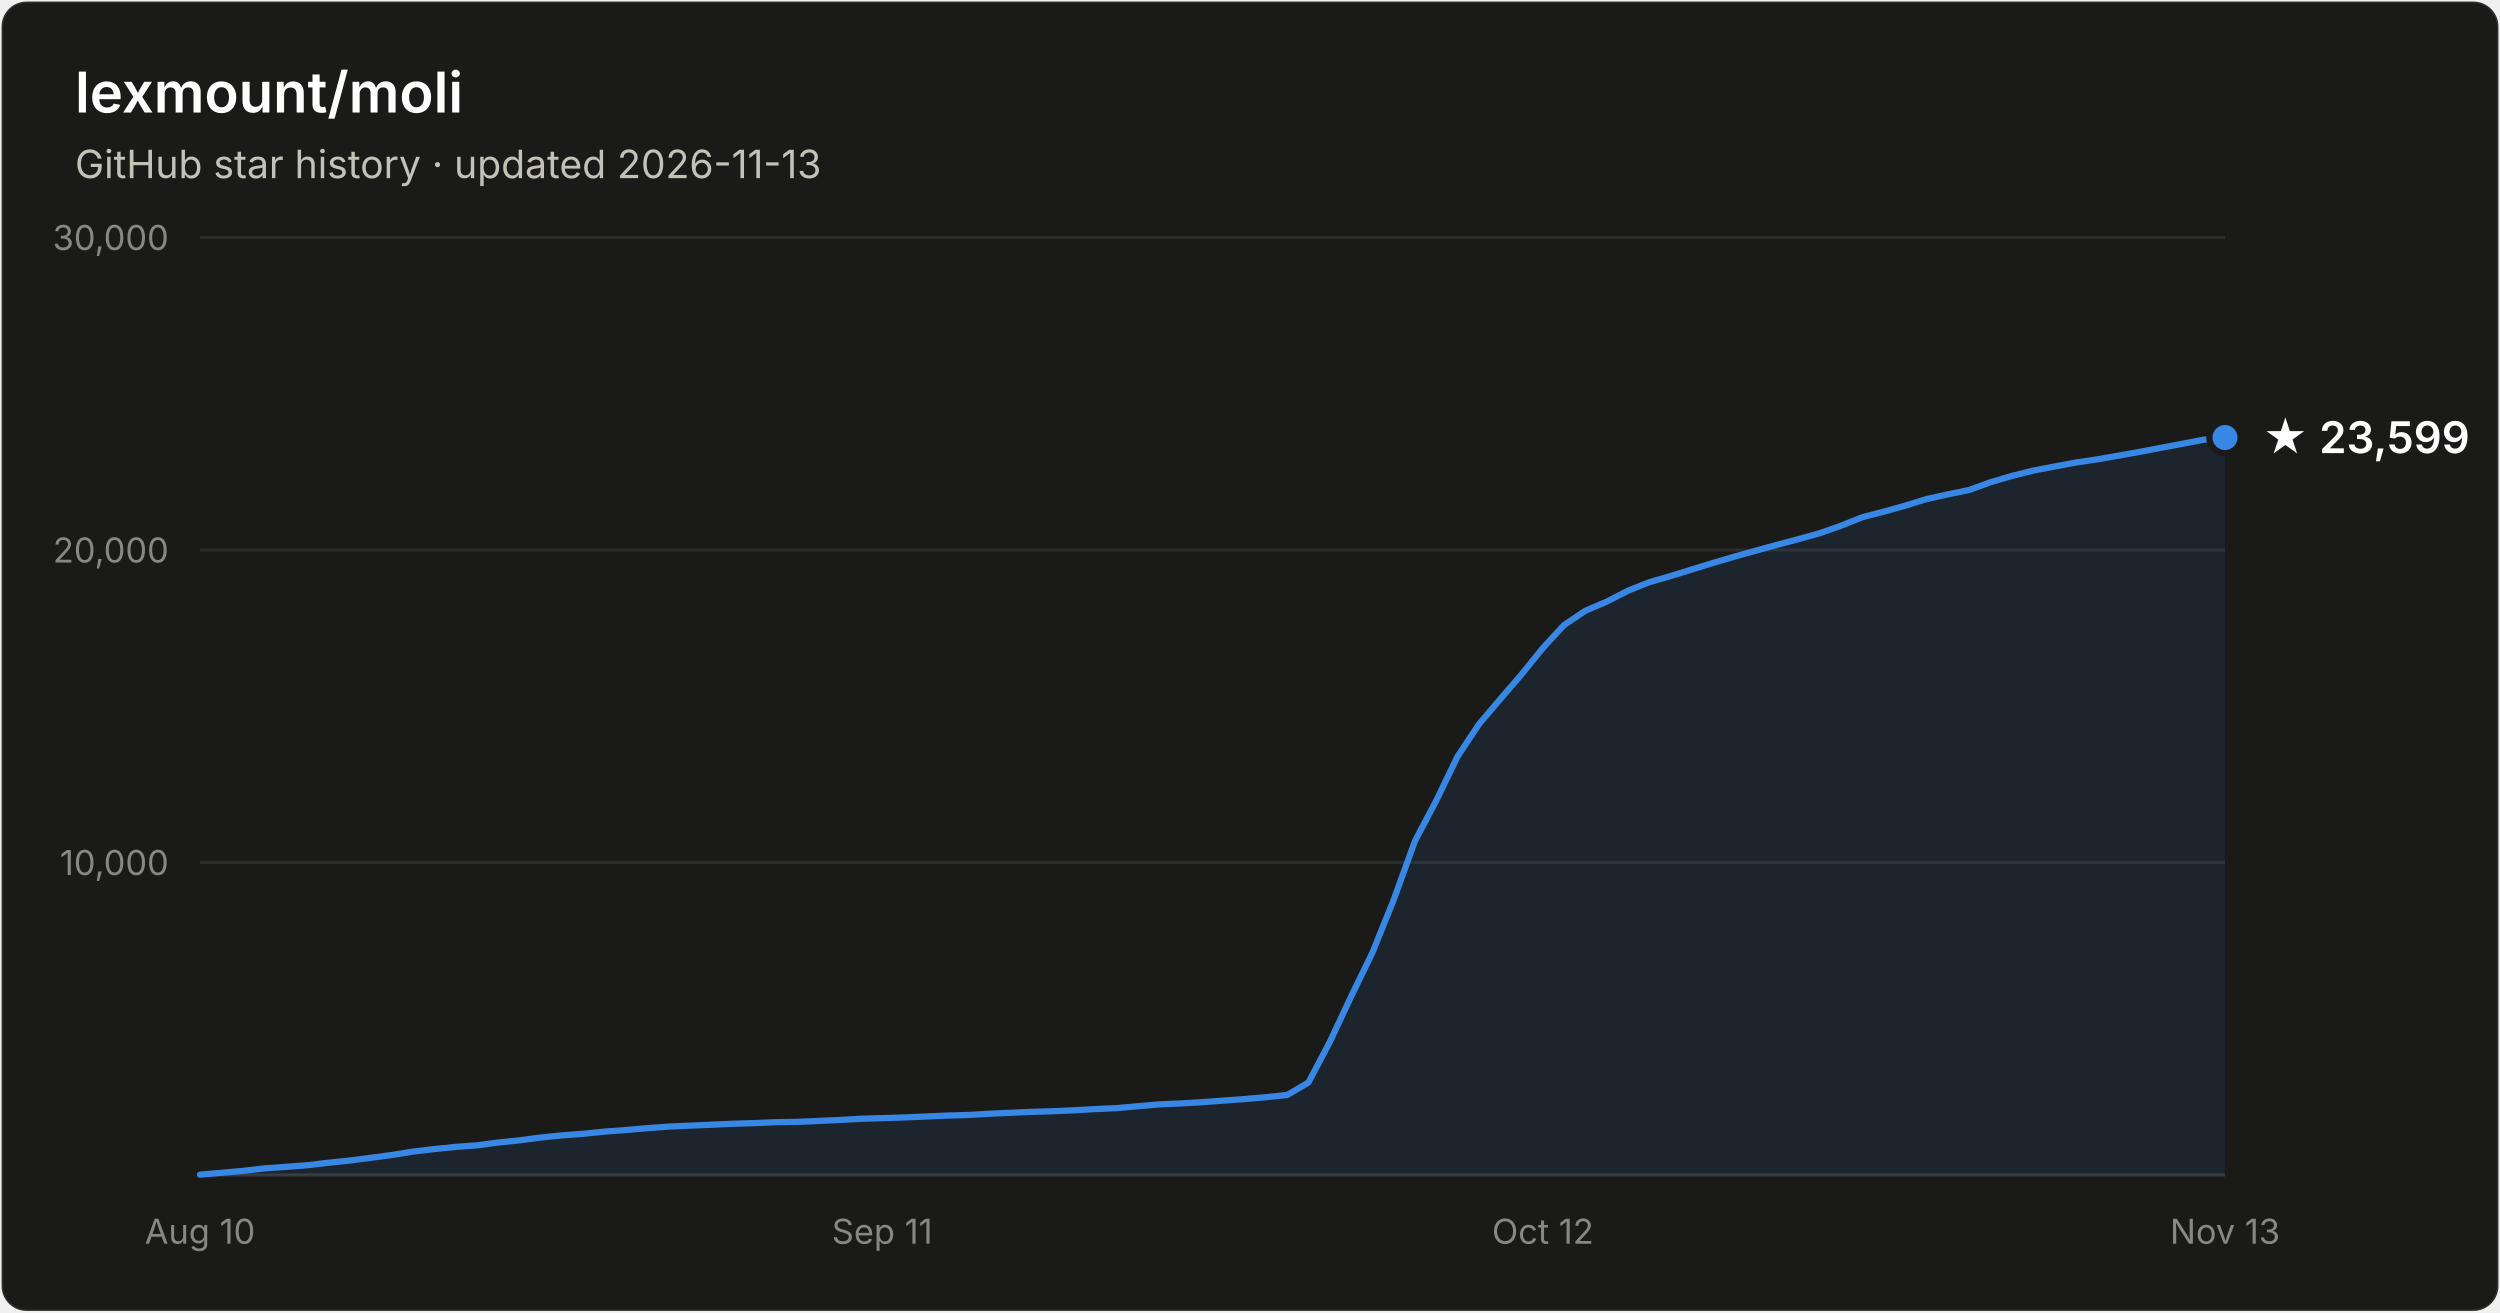
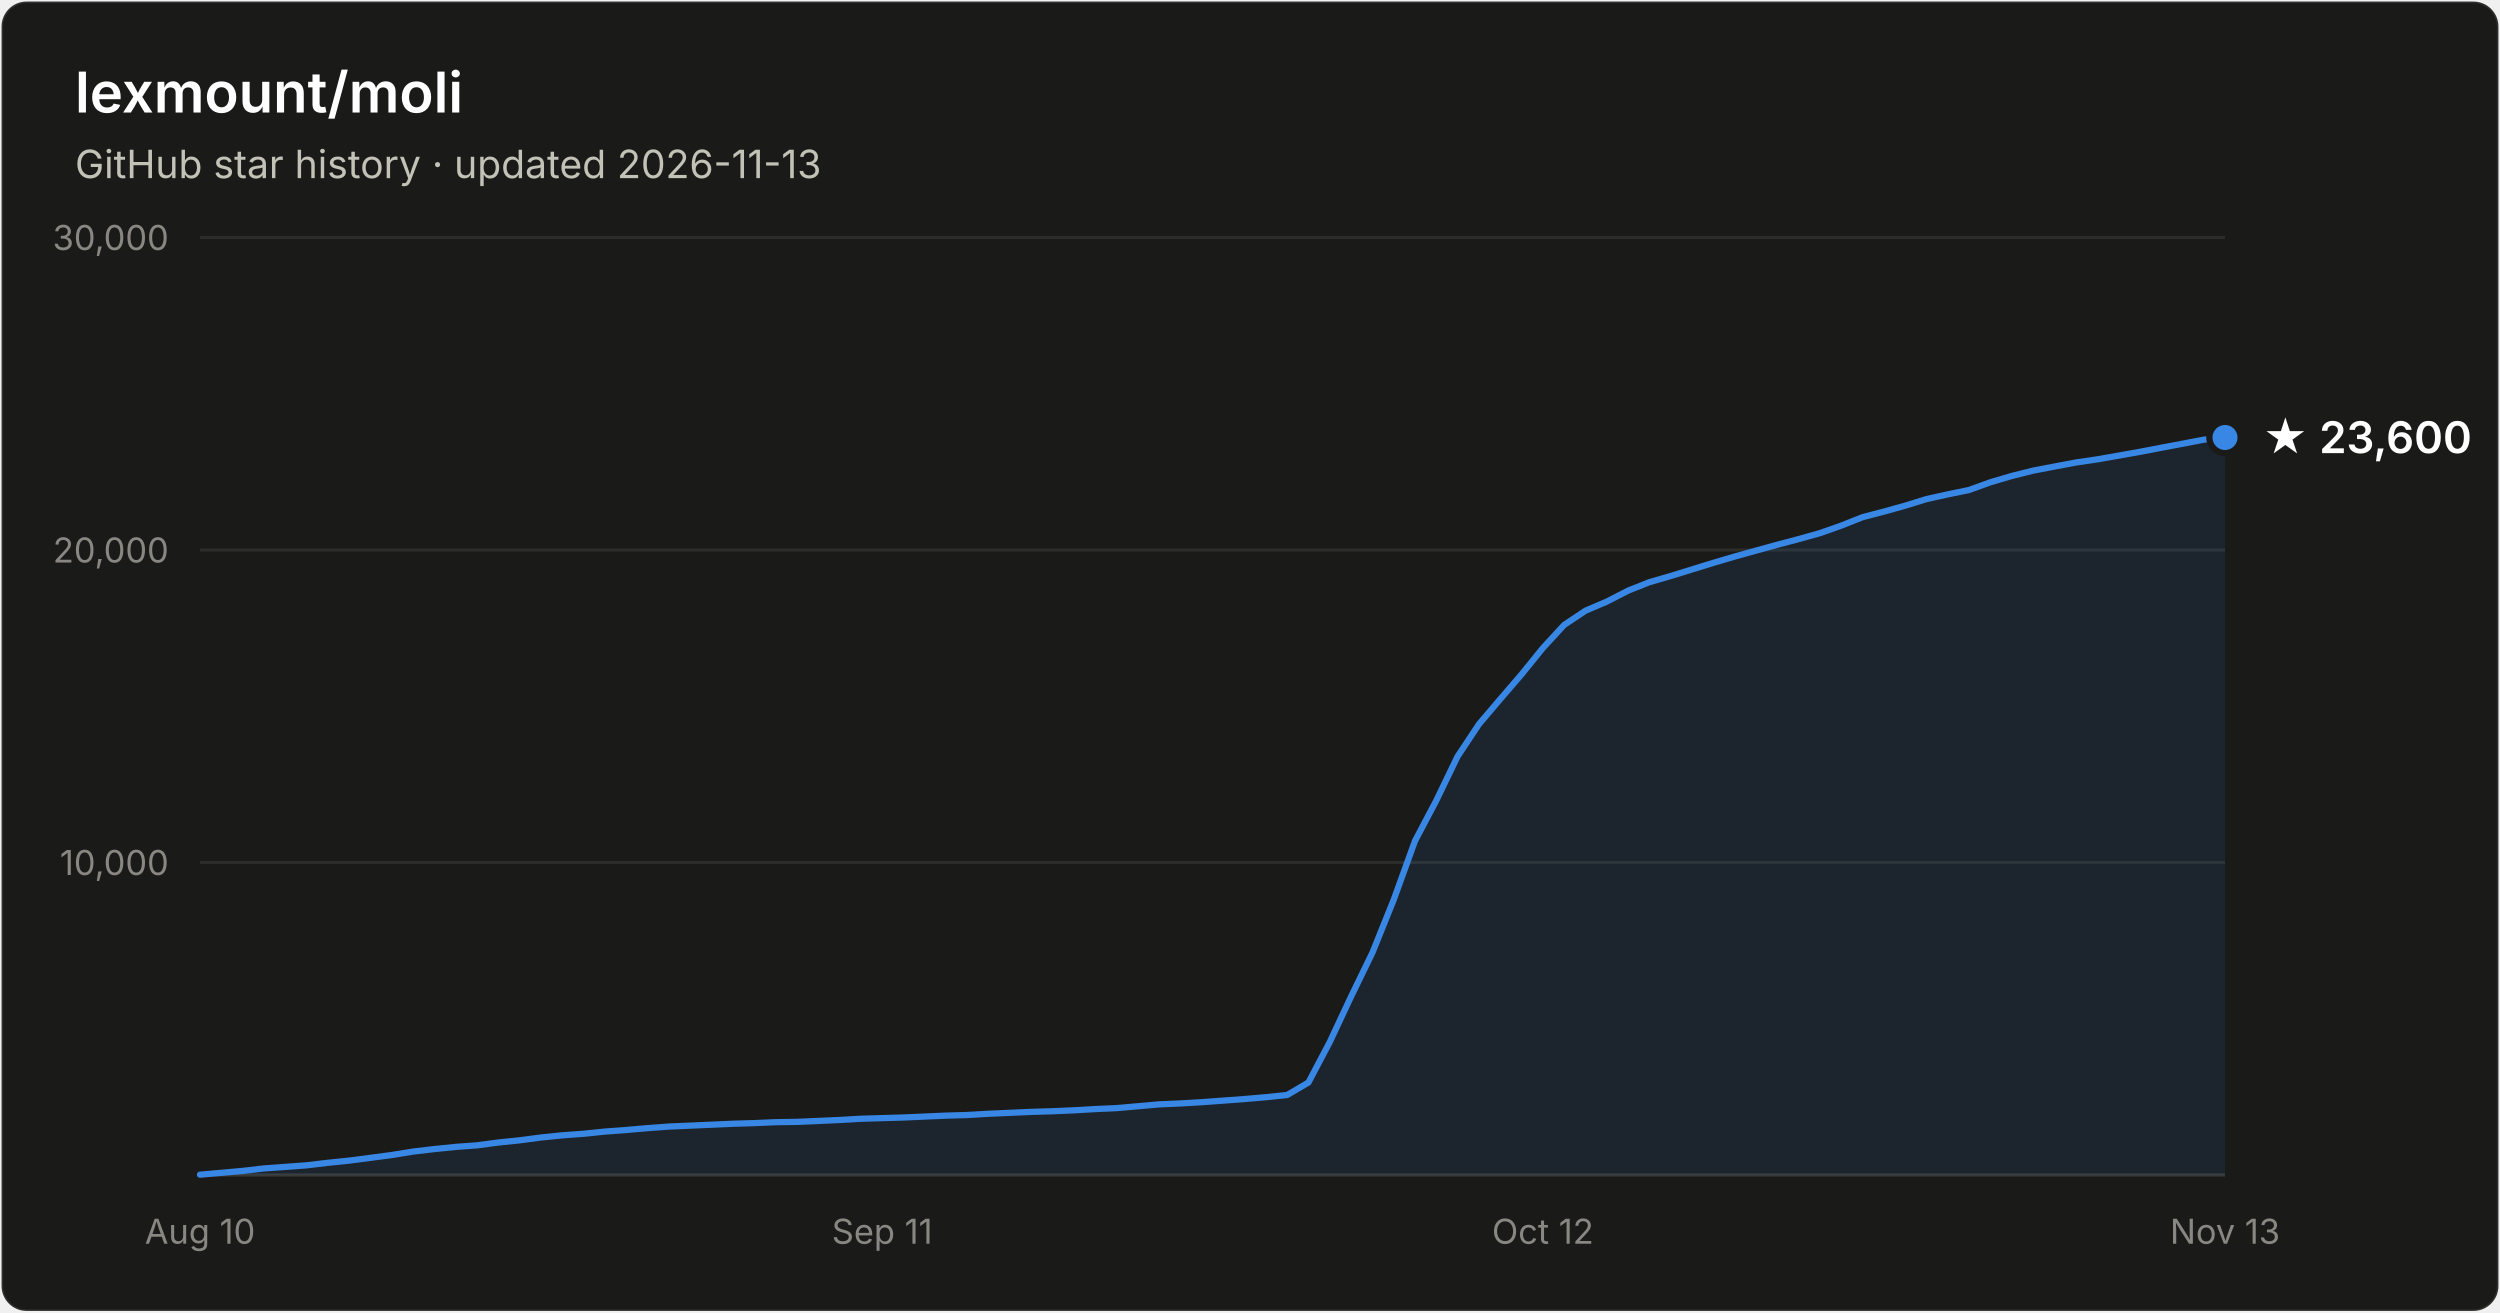
- <svg xmlns="http://www.w3.org/2000/svg" width="800" height="420" viewBox="0 0 800 420" font-family="system-ui, -apple-system, Segoe UI, sans-serif" role="img" aria-label="Star history of lexmount/moli: 23,599 stars as of 2026-11-13">
+ <svg xmlns="http://www.w3.org/2000/svg" width="800" height="420" viewBox="0 0 800 420" font-family="system-ui, -apple-system, Segoe UI, sans-serif" role="img" aria-label="Star history of lexmount/moli: 23,600 stars as of 2026-11-13">
  <rect x="0.5" y="0.5" width="799" height="419" rx="8" fill="#1a1a19" stroke="rgba(255,255,255,0.10)" />
  <text x="24" y="36" fill="#ffffff" font-size="18" font-weight="600">lexmount/moli</text>
  <text x="24" y="57" fill="#c3c2b7" font-size="12.5">GitHub star history · updated 2026-11-13</text>
  <line x1="64" y1="276.0" x2="712" y2="276.0" stroke="#2c2c2a" stroke-width="1" />
  <text x="54" y="280.0" text-anchor="end" fill="#898781" font-size="11" style="font-variant-numeric:tabular-nums">10,000</text>
  <line x1="64" y1="176.0" x2="712" y2="176.0" stroke="#2c2c2a" stroke-width="1" />
  <text x="54" y="180.0" text-anchor="end" fill="#898781" font-size="11" style="font-variant-numeric:tabular-nums">20,000</text>
  <line x1="64" y1="76.0" x2="712" y2="76.0" stroke="#2c2c2a" stroke-width="1" />
  <text x="54" y="80.0" text-anchor="end" fill="#898781" font-size="11" style="font-variant-numeric:tabular-nums">30,000</text>
  <line x1="64" y1="376" x2="712" y2="376" stroke="#383835" stroke-width="1" />
  <text x="64.0" y="398" text-anchor="middle" fill="#898781" font-size="11" style="font-variant-numeric:tabular-nums">Aug 10</text>
  <text x="282.3" y="398" text-anchor="middle" fill="#898781" font-size="11" style="font-variant-numeric:tabular-nums">Sep 11</text>
  <text x="493.7" y="398" text-anchor="middle" fill="#898781" font-size="11" style="font-variant-numeric:tabular-nums">Oct 12</text>
  <text x="712.0" y="398" text-anchor="middle" fill="#898781" font-size="11" style="font-variant-numeric:tabular-nums">Nov 13</text>
  <path d="M64.0 375.9 L70.8 375.3 L77.6 374.7 L84.5 373.9 L91.3 373.4 L98.1 372.9 L104.9 372.1 L111.7 371.4 L118.6 370.5 L125.4 369.6 L132.2 368.5 L139.0 367.7 L145.9 367.0 L152.7 366.5 L159.5 365.6 L166.3 364.9 L173.1 364.0 L180.0 363.3 L186.8 362.8 L193.6 362.1 L200.4 361.6 L207.2 361.0 L214.1 360.5 L220.9 360.2 L227.7 359.9 L234.5 359.6 L241.3 359.4 L248.2 359.1 L255.0 359.0 L261.8 358.7 L268.6 358.4 L275.5 358.0 L282.3 357.8 L289.1 357.6 L295.9 357.3 L302.7 357.0 L309.6 356.8 L316.4 356.4 L323.2 356.1 L330.0 355.8 L336.8 355.6 L343.7 355.3 L350.5 354.9 L357.3 354.6 L364.1 354.0 L370.9 353.4 L377.8 353.1 L384.6 352.7 L391.4 352.2 L398.2 351.7 L405.1 351.1 L411.9 350.4 L418.7 346.4 L425.5 333.5 L432.3 319.0 L439.2 304.8 L446.0 287.9 L452.8 269.1 L459.6 256.2 L466.4 242.1 L473.3 231.7 L480.1 223.7 L486.9 215.8 L493.7 207.4 L500.5 200.0 L507.4 195.4 L514.2 192.5 L521.0 189.0 L527.8 186.3 L534.7 184.3 L541.5 182.2 L548.3 180.1 L555.1 178.1 L561.9 176.2 L568.8 174.3 L575.6 172.5 L582.4 170.6 L589.2 168.2 L596.0 165.5 L602.9 163.7 L609.7 161.8 L616.5 159.7 L623.3 158.2 L630.1 156.8 L637.0 154.3 L643.8 152.3 L650.6 150.6 L657.4 149.3 L664.3 148.0 L671.1 147.0 L677.9 145.8 L684.7 144.6 L691.5 143.3 L698.4 142.0 L705.2 140.7 L712.0 140.0 L712.0 376 L64.0 376 Z" fill="#3987e5" fill-opacity="0.1" />
  <path d="M64.0 375.9 L70.8 375.3 L77.6 374.7 L84.5 373.9 L91.3 373.4 L98.1 372.9 L104.9 372.1 L111.7 371.4 L118.6 370.5 L125.4 369.6 L132.2 368.5 L139.0 367.7 L145.9 367.0 L152.7 366.5 L159.5 365.6 L166.3 364.9 L173.1 364.0 L180.0 363.3 L186.8 362.8 L193.6 362.1 L200.4 361.6 L207.2 361.0 L214.1 360.5 L220.9 360.2 L227.7 359.9 L234.5 359.6 L241.3 359.4 L248.2 359.1 L255.0 359.0 L261.8 358.7 L268.6 358.4 L275.5 358.0 L282.3 357.8 L289.1 357.6 L295.9 357.3 L302.7 357.0 L309.6 356.8 L316.4 356.4 L323.2 356.1 L330.0 355.8 L336.8 355.6 L343.7 355.3 L350.5 354.9 L357.3 354.6 L364.1 354.0 L370.9 353.4 L377.8 353.1 L384.6 352.7 L391.4 352.2 L398.2 351.7 L405.1 351.1 L411.9 350.4 L418.7 346.4 L425.5 333.5 L432.3 319.0 L439.2 304.8 L446.0 287.9 L452.8 269.1 L459.6 256.2 L466.4 242.1 L473.3 231.7 L480.1 223.7 L486.9 215.8 L493.7 207.4 L500.5 200.0 L507.4 195.4 L514.2 192.5 L521.0 189.0 L527.8 186.3 L534.7 184.3 L541.5 182.2 L548.3 180.1 L555.1 178.1 L561.9 176.2 L568.8 174.3 L575.6 172.5 L582.4 170.6 L589.2 168.2 L596.0 165.5 L602.9 163.7 L609.7 161.8 L616.5 159.7 L623.3 158.2 L630.1 156.8 L637.0 154.3 L643.8 152.3 L650.6 150.6 L657.4 149.3 L664.3 148.0 L671.1 147.0 L677.9 145.8 L684.7 144.6 L691.5 143.3 L698.4 142.0 L705.2 140.7 L712.0 140.0" fill="none" stroke="#3987e5" stroke-width="2" stroke-linejoin="round" stroke-linecap="round" />
  <circle cx="712.0" cy="140.0" r="5" fill="#3987e5" stroke="#1a1a19" stroke-width="2" />
-   <text x="724.0" y="145.0" fill="#ffffff" font-size="14" font-weight="600">★ 23,599</text>
+   <text x="724.0" y="145.0" fill="#ffffff" font-size="14" font-weight="600">★ 23,600</text>
</svg>
